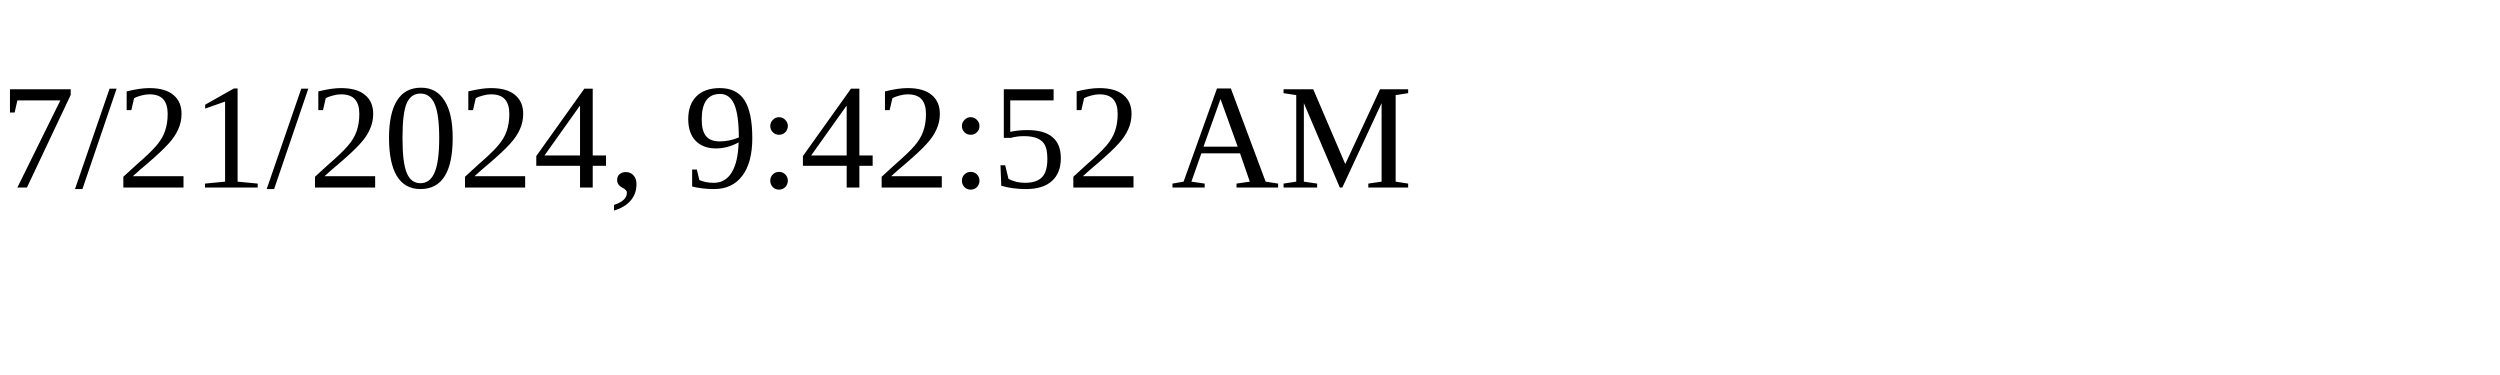
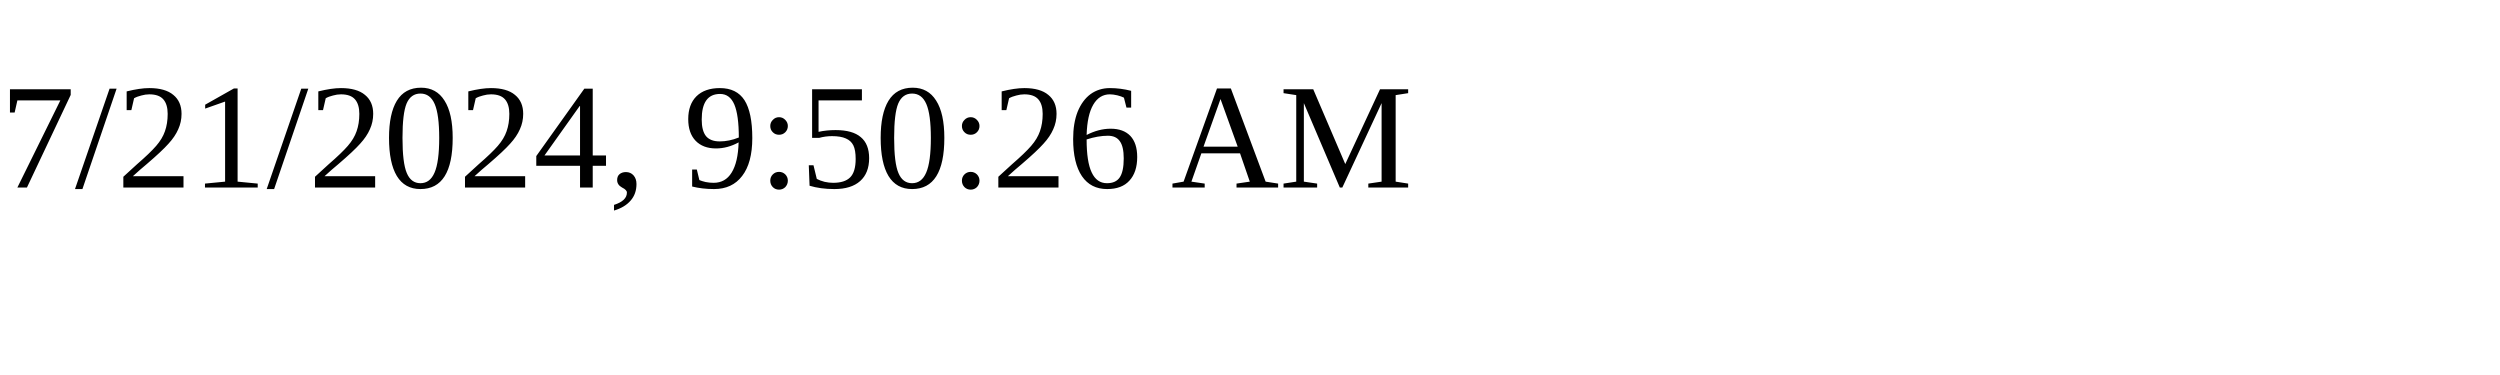
<svg xmlns="http://www.w3.org/2000/svg" height="30" width="200">
-   <text x="0" y="15">7/21/2024, 9:42:52 AM</text>
+   <text x="0" y="15">7/21/2024, 9:50:26 AM</text>
</svg>
